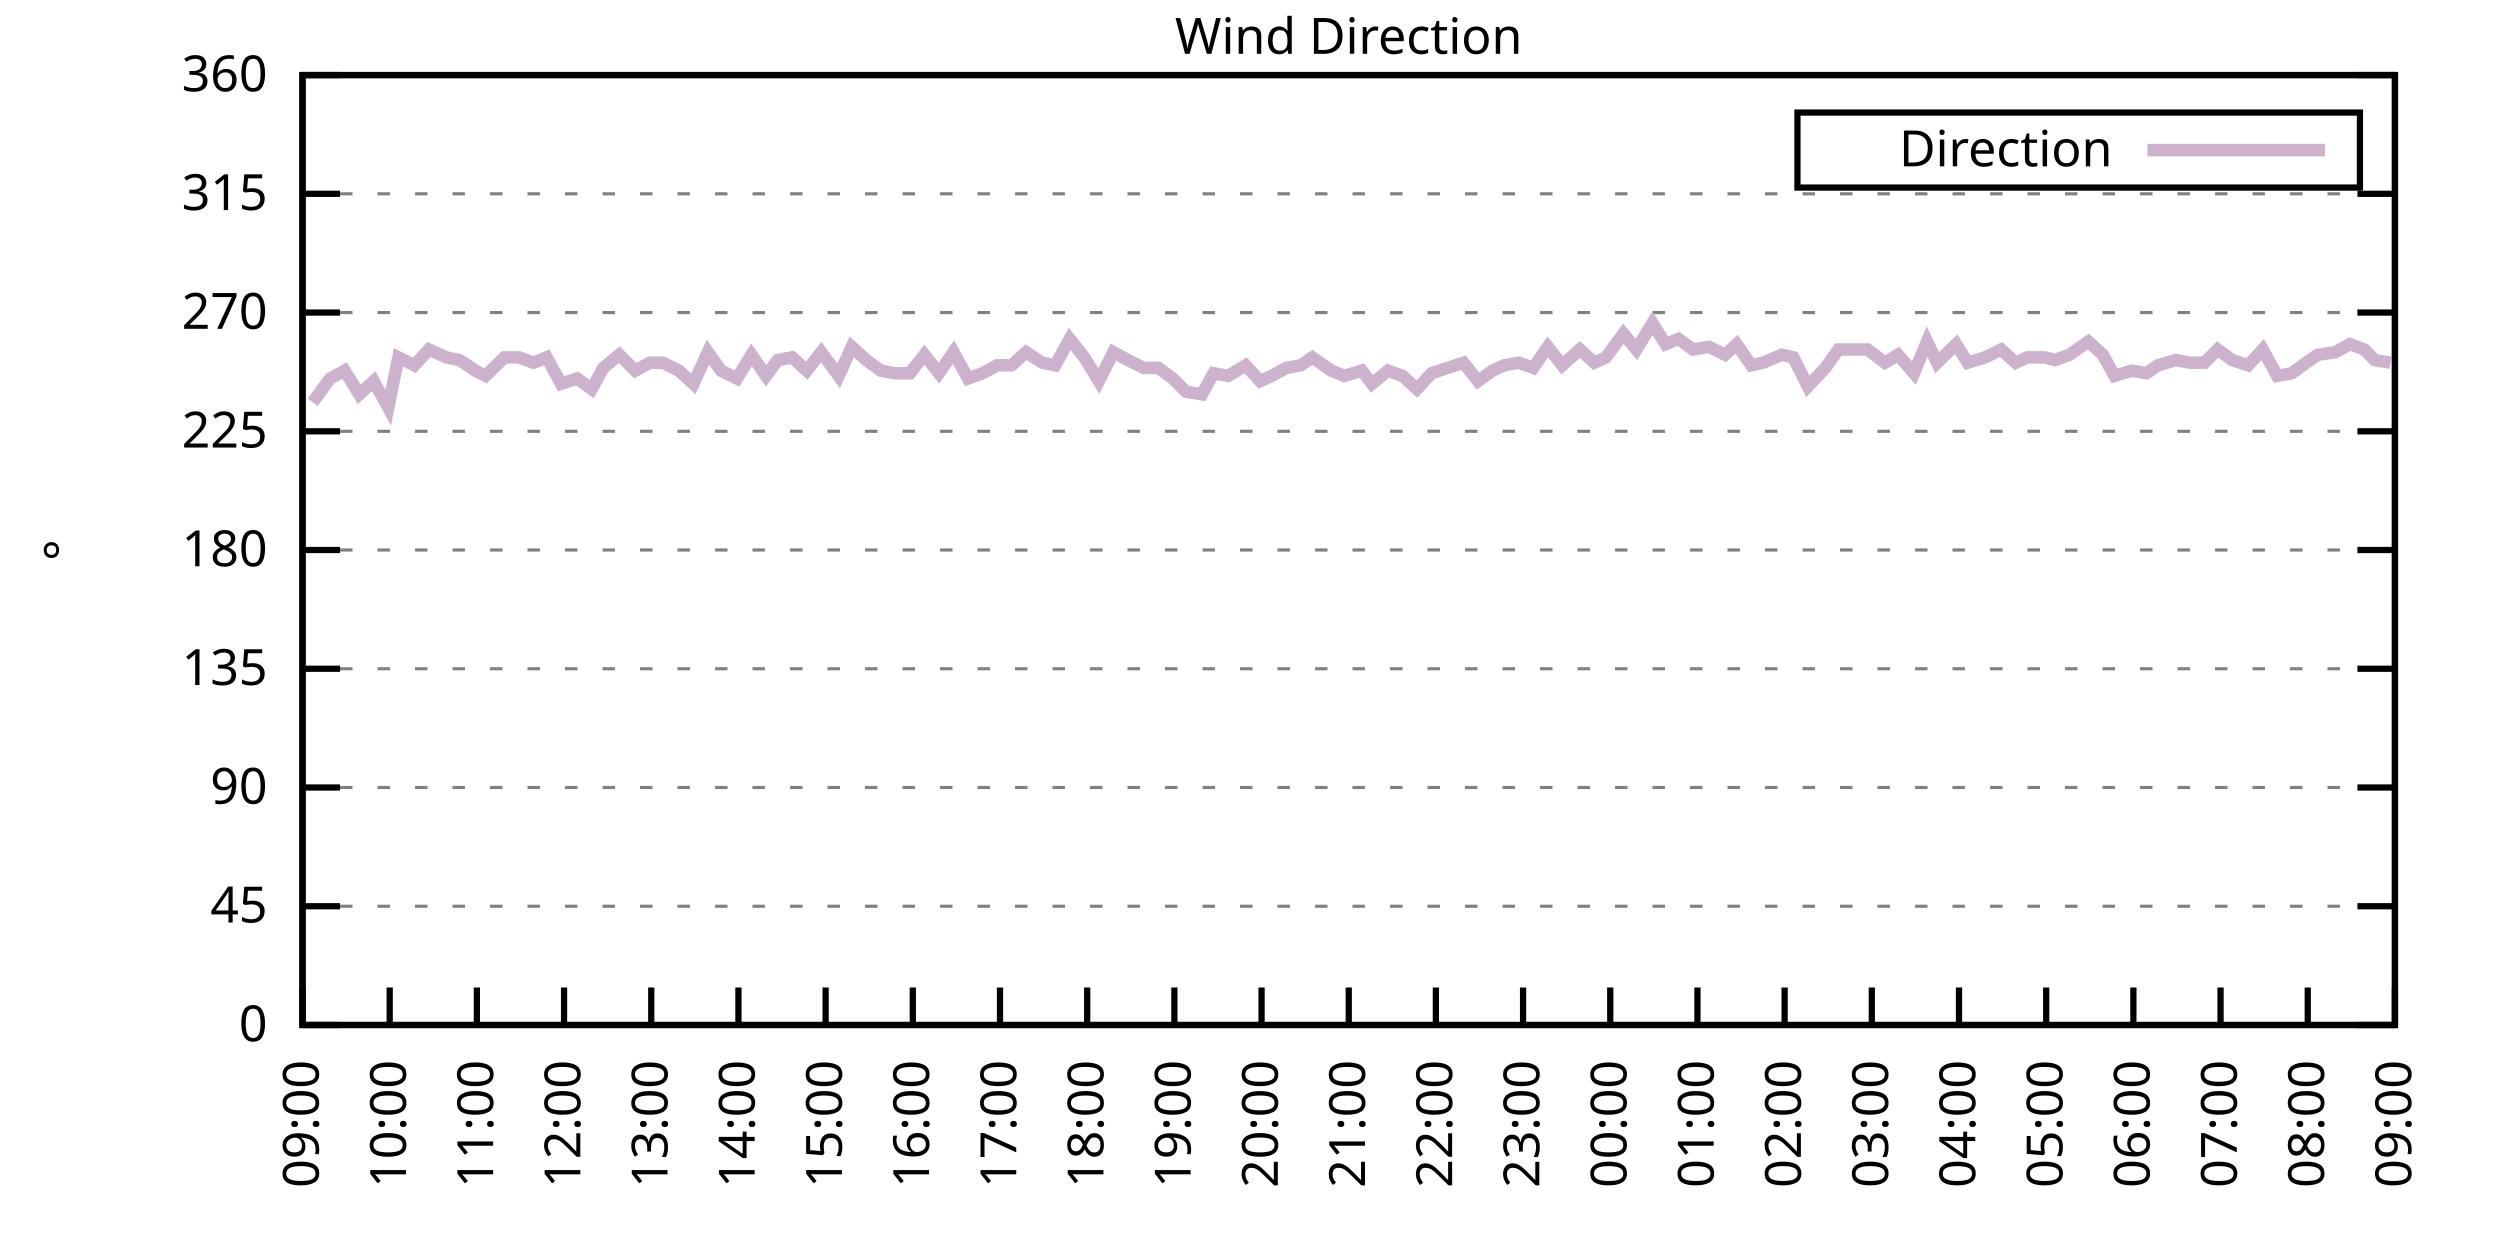
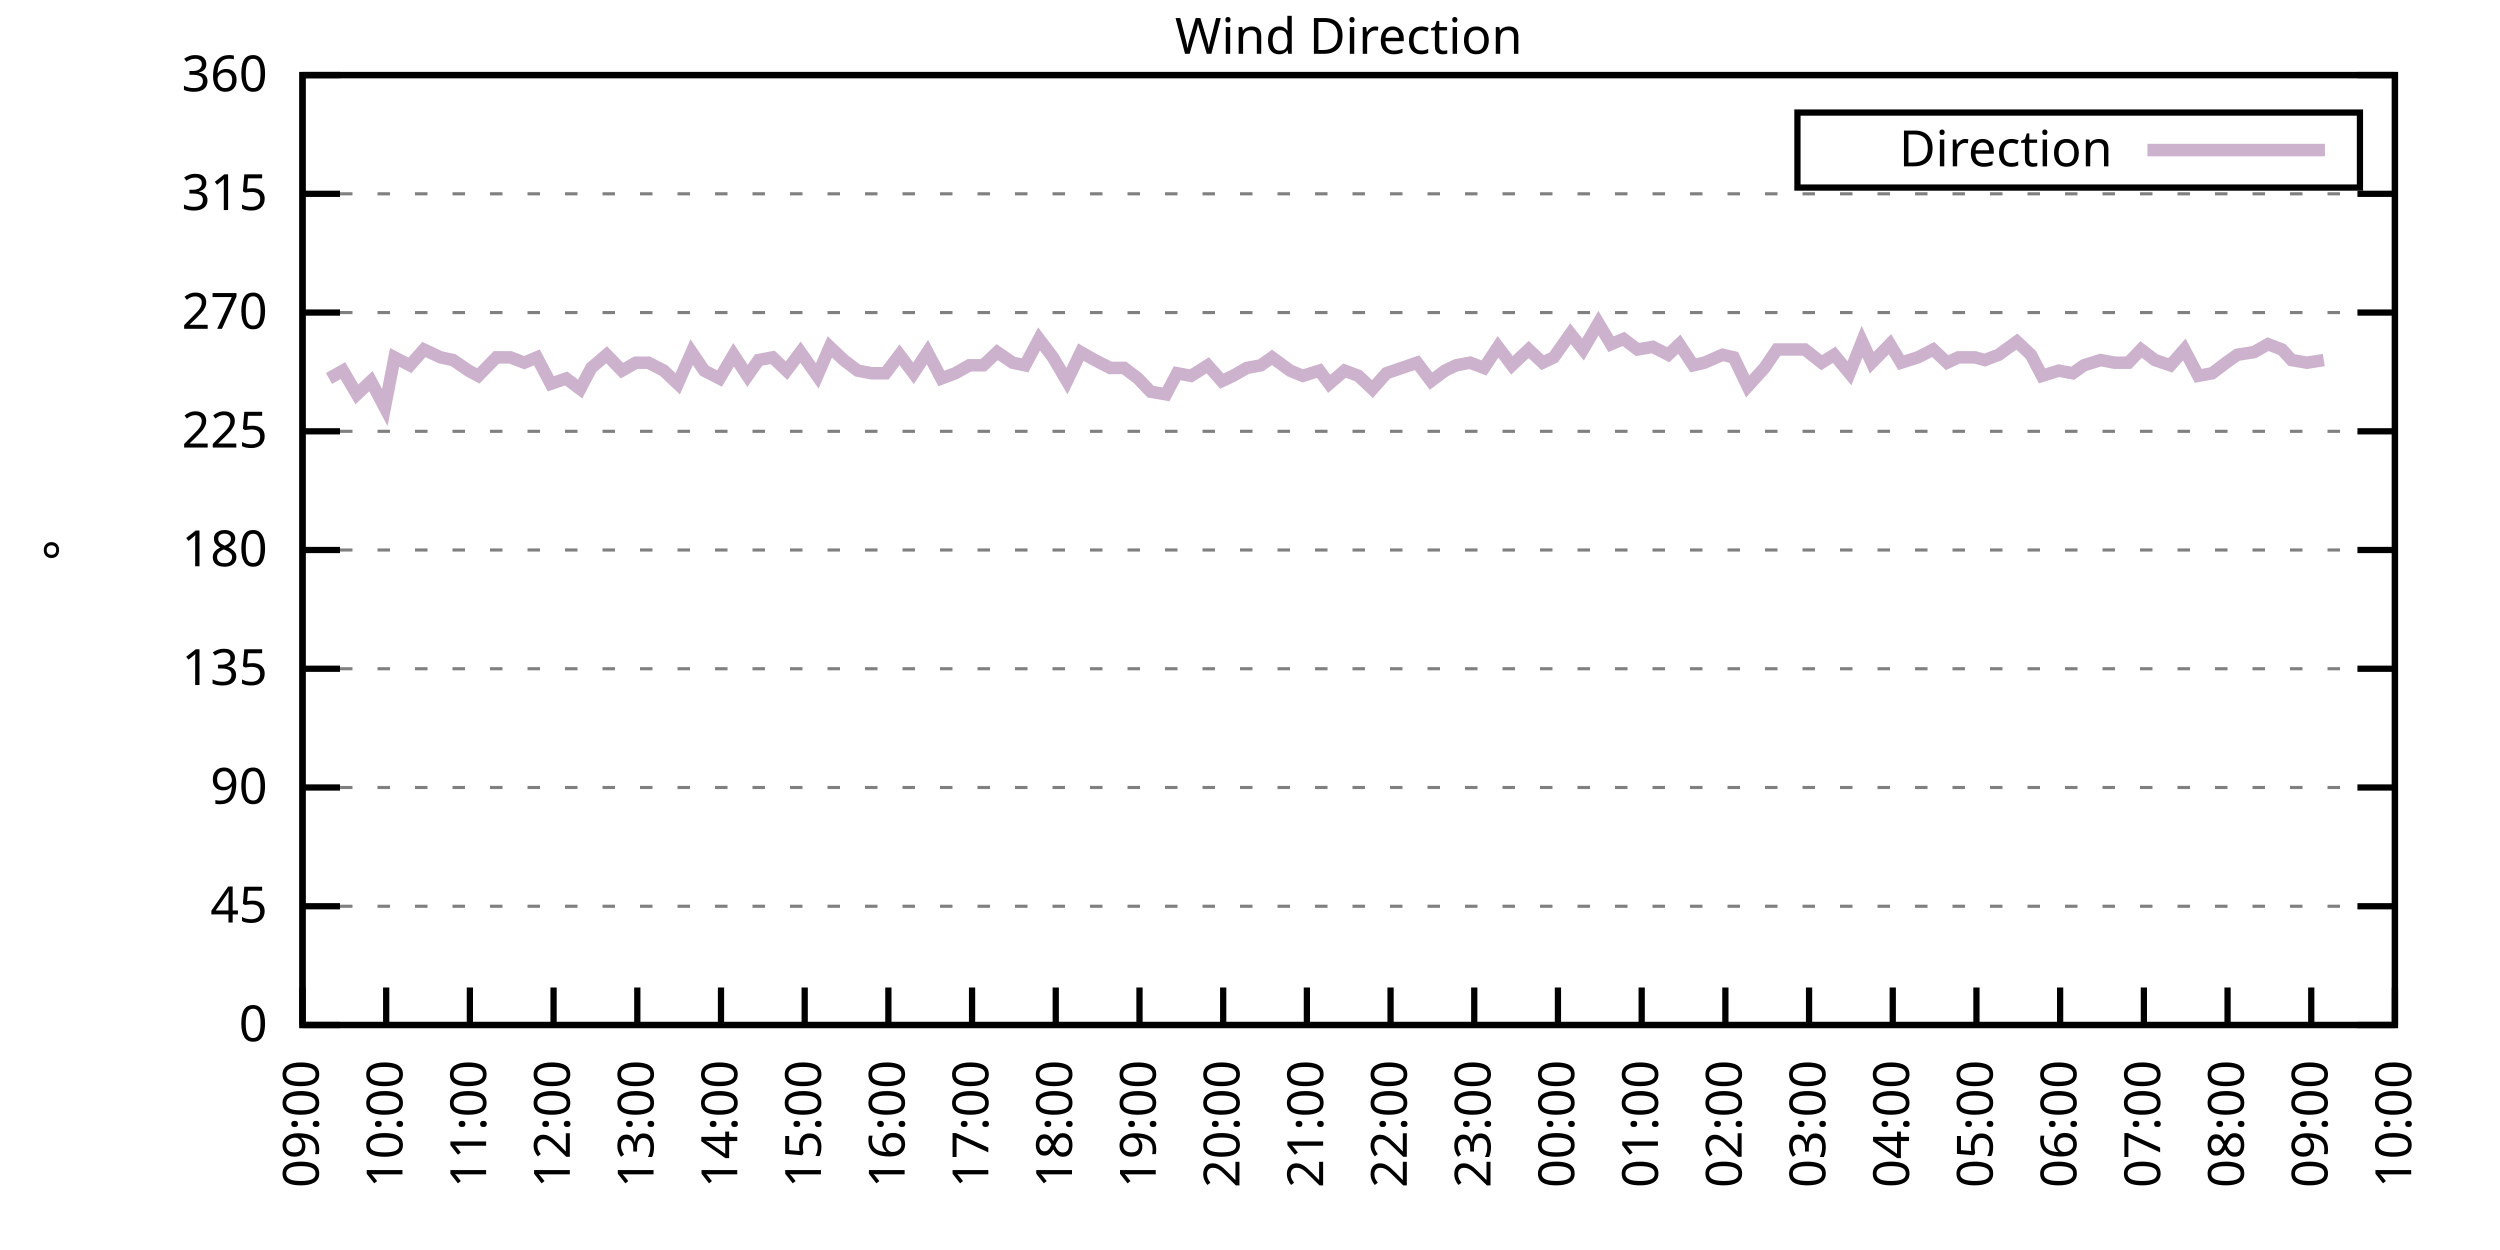
<svg xmlns="http://www.w3.org/2000/svg" xmlns:xlink="http://www.w3.org/1999/xlink" width="400" height="200" viewBox="0 0 400 200">
  <g id="gnuplot_canvas">
    <rect x="0" y="0" width="400" height="200" fill="none" />
    <defs>
      <circle id="gpDot" r="0.5" stroke-width="0.5" stroke="currentColor" />
      <path id="gpPt0" stroke-width="0.333" stroke="currentColor" d="M-1,0 h2 M0,-1 v2" />
      <path id="gpPt1" stroke-width="0.333" stroke="currentColor" d="M-1,-1 L1,1 M1,-1 L-1,1" />
      <path id="gpPt2" stroke-width="0.333" stroke="currentColor" d="M-1,0 L1,0 M0,-1 L0,1 M-1,-1 L1,1 M-1,1 L1,-1" />
      <rect id="gpPt3" stroke-width="0.333" stroke="currentColor" x="-1" y="-1" width="2" height="2" />
      <rect id="gpPt4" stroke-width="0.333" stroke="currentColor" fill="currentColor" x="-1" y="-1" width="2" height="2" />
      <circle id="gpPt5" stroke-width="0.333" stroke="currentColor" cx="0" cy="0" r="1" />
      <use xlink:href="#gpPt5" id="gpPt6" fill="currentColor" stroke="none" />
      <path id="gpPt7" stroke-width="0.333" stroke="currentColor" d="M0,-1.33 L-1.33,0.67 L1.33,0.67 z" />
      <use xlink:href="#gpPt7" id="gpPt8" fill="currentColor" stroke="none" />
      <use xlink:href="#gpPt7" id="gpPt9" stroke="currentColor" transform="rotate(180)" />
      <use xlink:href="#gpPt9" id="gpPt10" fill="currentColor" stroke="none" />
      <use xlink:href="#gpPt3" id="gpPt11" stroke="currentColor" transform="rotate(45)" />
      <use xlink:href="#gpPt11" id="gpPt12" fill="currentColor" stroke="none" />
      <path id="gpPt13" stroke-width="0.333" stroke="currentColor" d="M0,1.330 L1.265,0.411 L0.782,-1.067 L-0.782,-1.076 L-1.265,0.411 z" />
      <use xlink:href="#gpPt13" id="gpPt14" fill="currentColor" stroke="none" />
      <filter id="textbox" filterUnits="objectBoundingBox" x="0" y="0" height="1" width="1">
        <feFlood flood-color="white" flood-opacity="1" result="bgnd" />
        <feComposite in="SourceGraphic" in2="bgnd" operator="atop" />
      </filter>
      <filter id="greybox" filterUnits="objectBoundingBox" x="0" y="0" height="1" width="1">
        <feFlood flood-color="lightgrey" flood-opacity="1" result="grey" />
        <feComposite in="SourceGraphic" in2="grey" operator="atop" />
      </filter>
    </defs>
    <g fill="none" color="white" stroke="currentColor" stroke-width="1.00" stroke-linecap="butt" stroke-linejoin="miter">
</g>
    <g fill="none" color="black" stroke="currentColor" stroke-width="1.00" stroke-linecap="butt" stroke-linejoin="miter">
      <g stroke="none" shape-rendering="crispEdges">
        <polygon fill="rgb(255, 255, 255)" points="48.40,164.00 383.18,164.00 383.18,12.02 48.40,12.02 " />
      </g>
    </g>
    <g fill="none" color="black" stroke="currentColor" stroke-width="1.00" stroke-linecap="butt" stroke-linejoin="miter">
</g>
    <g fill="none" color="black" stroke="black" stroke-width="0.50" stroke-linecap="butt" stroke-linejoin="miter">
</g>
    <g fill="none" color="gray" stroke="currentColor" stroke-width="0.50" stroke-linecap="butt" stroke-linejoin="miter">
      <path stroke="gray" stroke-dasharray="2,4" class="gridline" d="M48.40,164.00 L383.19,164.00  " />
    </g>
    <g fill="none" color="gray" stroke="gray" stroke-width="1.00" stroke-linecap="butt" stroke-linejoin="miter">
</g>
    <g fill="none" color="black" stroke="currentColor" stroke-width="1.00" stroke-linecap="butt" stroke-linejoin="miter">
      <path stroke="black" d="M48.40,164.00 L54.40,164.00 M383.19,164.00 L377.19,164.00  " />
      <g transform="translate(42.80,166.60)" stroke="none" fill="black" font-family="Sans" font-size="8.00" text-anchor="end">
        <text>
          <tspan font-family="Sans"> 0</tspan>
        </text>
      </g>
    </g>
    <g fill="none" color="black" stroke="currentColor" stroke-width="1.00" stroke-linecap="butt" stroke-linejoin="miter">
</g>
    <g fill="none" color="black" stroke="black" stroke-width="0.50" stroke-linecap="butt" stroke-linejoin="miter">
</g>
    <g fill="none" color="gray" stroke="currentColor" stroke-width="0.50" stroke-linecap="butt" stroke-linejoin="miter">
      <path stroke="gray" stroke-dasharray="2,4" class="gridline" d="M48.40,145.00 L383.19,145.00  " />
    </g>
    <g fill="none" color="gray" stroke="gray" stroke-width="1.00" stroke-linecap="butt" stroke-linejoin="miter">
</g>
    <g fill="none" color="black" stroke="currentColor" stroke-width="1.00" stroke-linecap="butt" stroke-linejoin="miter">
      <path stroke="black" d="M48.40,145.00 L54.40,145.00 M383.19,145.00 L377.19,145.00  " />
      <g transform="translate(42.80,147.60)" stroke="none" fill="black" font-family="Sans" font-size="8.00" text-anchor="end">
        <text>
          <tspan font-family="Sans"> 45</tspan>
        </text>
      </g>
    </g>
    <g fill="none" color="black" stroke="currentColor" stroke-width="1.00" stroke-linecap="butt" stroke-linejoin="miter">
</g>
    <g fill="none" color="black" stroke="black" stroke-width="0.50" stroke-linecap="butt" stroke-linejoin="miter">
</g>
    <g fill="none" color="gray" stroke="currentColor" stroke-width="0.50" stroke-linecap="butt" stroke-linejoin="miter">
      <path stroke="gray" stroke-dasharray="2,4" class="gridline" d="M48.40,126.00 L383.19,126.00  " />
    </g>
    <g fill="none" color="gray" stroke="gray" stroke-width="1.00" stroke-linecap="butt" stroke-linejoin="miter">
</g>
    <g fill="none" color="black" stroke="currentColor" stroke-width="1.00" stroke-linecap="butt" stroke-linejoin="miter">
      <path stroke="black" d="M48.40,126.00 L54.40,126.00 M383.19,126.00 L377.19,126.00  " />
      <g transform="translate(42.80,128.60)" stroke="none" fill="black" font-family="Sans" font-size="8.00" text-anchor="end">
        <text>
          <tspan font-family="Sans"> 90</tspan>
        </text>
      </g>
    </g>
    <g fill="none" color="black" stroke="currentColor" stroke-width="1.00" stroke-linecap="butt" stroke-linejoin="miter">
</g>
    <g fill="none" color="black" stroke="black" stroke-width="0.50" stroke-linecap="butt" stroke-linejoin="miter">
</g>
    <g fill="none" color="gray" stroke="currentColor" stroke-width="0.50" stroke-linecap="butt" stroke-linejoin="miter">
      <path stroke="gray" stroke-dasharray="2,4" class="gridline" d="M48.40,107.00 L383.19,107.00  " />
    </g>
    <g fill="none" color="gray" stroke="gray" stroke-width="1.00" stroke-linecap="butt" stroke-linejoin="miter">
</g>
    <g fill="none" color="black" stroke="currentColor" stroke-width="1.00" stroke-linecap="butt" stroke-linejoin="miter">
      <path stroke="black" d="M48.40,107.00 L54.40,107.00 M383.19,107.00 L377.19,107.00  " />
      <g transform="translate(42.80,109.60)" stroke="none" fill="black" font-family="Sans" font-size="8.00" text-anchor="end">
        <text>
          <tspan font-family="Sans"> 135</tspan>
        </text>
      </g>
    </g>
    <g fill="none" color="black" stroke="currentColor" stroke-width="1.00" stroke-linecap="butt" stroke-linejoin="miter">
</g>
    <g fill="none" color="black" stroke="black" stroke-width="0.50" stroke-linecap="butt" stroke-linejoin="miter">
</g>
    <g fill="none" color="gray" stroke="currentColor" stroke-width="0.50" stroke-linecap="butt" stroke-linejoin="miter">
      <path stroke="gray" stroke-dasharray="2,4" class="gridline" d="M48.40,88.00 L383.19,88.00  " />
    </g>
    <g fill="none" color="gray" stroke="gray" stroke-width="1.00" stroke-linecap="butt" stroke-linejoin="miter">
</g>
    <g fill="none" color="black" stroke="currentColor" stroke-width="1.00" stroke-linecap="butt" stroke-linejoin="miter">
      <path stroke="black" d="M48.40,88.00 L54.40,88.00 M383.19,88.00 L377.19,88.00  " />
      <g transform="translate(42.80,90.60)" stroke="none" fill="black" font-family="Sans" font-size="8.00" text-anchor="end">
        <text>
          <tspan font-family="Sans"> 180</tspan>
        </text>
      </g>
    </g>
    <g fill="none" color="black" stroke="currentColor" stroke-width="1.00" stroke-linecap="butt" stroke-linejoin="miter">
</g>
    <g fill="none" color="black" stroke="black" stroke-width="0.50" stroke-linecap="butt" stroke-linejoin="miter">
</g>
    <g fill="none" color="gray" stroke="currentColor" stroke-width="0.50" stroke-linecap="butt" stroke-linejoin="miter">
      <path stroke="gray" stroke-dasharray="2,4" class="gridline" d="M48.40,69.01 L383.19,69.01  " />
    </g>
    <g fill="none" color="gray" stroke="gray" stroke-width="1.00" stroke-linecap="butt" stroke-linejoin="miter">
</g>
    <g fill="none" color="black" stroke="currentColor" stroke-width="1.00" stroke-linecap="butt" stroke-linejoin="miter">
      <path stroke="black" d="M48.40,69.01 L54.40,69.01 M383.19,69.01 L377.19,69.01  " />
      <g transform="translate(42.80,71.61)" stroke="none" fill="black" font-family="Sans" font-size="8.00" text-anchor="end">
        <text>
          <tspan font-family="Sans"> 225</tspan>
        </text>
      </g>
    </g>
    <g fill="none" color="black" stroke="currentColor" stroke-width="1.00" stroke-linecap="butt" stroke-linejoin="miter">
</g>
    <g fill="none" color="black" stroke="black" stroke-width="0.50" stroke-linecap="butt" stroke-linejoin="miter">
</g>
    <g fill="none" color="gray" stroke="currentColor" stroke-width="0.50" stroke-linecap="butt" stroke-linejoin="miter">
      <path stroke="gray" stroke-dasharray="2,4" class="gridline" d="M48.40,50.01 L383.19,50.01  " />
    </g>
    <g fill="none" color="gray" stroke="gray" stroke-width="1.00" stroke-linecap="butt" stroke-linejoin="miter">
</g>
    <g fill="none" color="black" stroke="currentColor" stroke-width="1.00" stroke-linecap="butt" stroke-linejoin="miter">
      <path stroke="black" d="M48.40,50.01 L54.40,50.01 M383.19,50.01 L377.19,50.01  " />
      <g transform="translate(42.80,52.61)" stroke="none" fill="black" font-family="Sans" font-size="8.00" text-anchor="end">
        <text>
          <tspan font-family="Sans"> 270</tspan>
        </text>
      </g>
    </g>
    <g fill="none" color="black" stroke="currentColor" stroke-width="1.00" stroke-linecap="butt" stroke-linejoin="miter">
</g>
    <g fill="none" color="black" stroke="black" stroke-width="0.50" stroke-linecap="butt" stroke-linejoin="miter">
</g>
    <g fill="none" color="gray" stroke="currentColor" stroke-width="0.50" stroke-linecap="butt" stroke-linejoin="miter">
      <path stroke="gray" stroke-dasharray="2,4" class="gridline" d="M48.40,31.01 L383.19,31.01  " />
    </g>
    <g fill="none" color="gray" stroke="gray" stroke-width="1.00" stroke-linecap="butt" stroke-linejoin="miter">
</g>
    <g fill="none" color="black" stroke="currentColor" stroke-width="1.00" stroke-linecap="butt" stroke-linejoin="miter">
      <path stroke="black" d="M48.40,31.01 L54.40,31.01 M383.19,31.01 L377.19,31.01  " />
      <g transform="translate(42.80,33.61)" stroke="none" fill="black" font-family="Sans" font-size="8.00" text-anchor="end">
        <text>
          <tspan font-family="Sans"> 315</tspan>
        </text>
      </g>
    </g>
    <g fill="none" color="black" stroke="currentColor" stroke-width="1.00" stroke-linecap="butt" stroke-linejoin="miter">
</g>
    <g fill="none" color="black" stroke="black" stroke-width="0.50" stroke-linecap="butt" stroke-linejoin="miter">
</g>
    <g fill="none" color="gray" stroke="currentColor" stroke-width="0.50" stroke-linecap="butt" stroke-linejoin="miter">
      <path stroke="gray" stroke-dasharray="2,4" class="gridline" d="M48.40,12.01 L383.19,12.01  " />
    </g>
    <g fill="none" color="gray" stroke="gray" stroke-width="1.00" stroke-linecap="butt" stroke-linejoin="miter">
</g>
    <g fill="none" color="black" stroke="currentColor" stroke-width="1.00" stroke-linecap="butt" stroke-linejoin="miter">
      <path stroke="black" d="M48.40,12.01 L54.40,12.01 M383.19,12.01 L377.19,12.01  " />
      <g transform="translate(42.80,14.61)" stroke="none" fill="black" font-family="Sans" font-size="8.00" text-anchor="end">
        <text>
          <tspan font-family="Sans"> 360</tspan>
        </text>
      </g>
    </g>
    <g fill="none" color="black" stroke="currentColor" stroke-width="1.00" stroke-linecap="butt" stroke-linejoin="miter">
      <path stroke="black" d="M48.40,164.00 L48.40,158.00  " />
      <g transform="translate(51.00,169.60) rotate(270.00)" stroke="none" fill="black" font-family="Sans" font-size="8.00" text-anchor="end">
        <text>
          <tspan font-family="Sans">09:00</tspan>
        </text>
      </g>
    </g>
    <g fill="none" color="black" stroke="currentColor" stroke-width="1.00" stroke-linecap="butt" stroke-linejoin="miter">
-       <path stroke="black" d="M62.35,164.00 L62.35,158.00  " />
-       <g transform="translate(64.95,169.60) rotate(270.00)" stroke="none" fill="black" font-family="Sans" font-size="8.00" text-anchor="end">
+       <path stroke="black" d="M61.79,164.00 L61.79,158.00  " />
+       <g transform="translate(64.39,169.60) rotate(270.00)" stroke="none" fill="black" font-family="Sans" font-size="8.00" text-anchor="end">
        <text>
          <tspan font-family="Sans">10:00</tspan>
        </text>
      </g>
    </g>
    <g fill="none" color="black" stroke="currentColor" stroke-width="1.00" stroke-linecap="butt" stroke-linejoin="miter">
-       <path stroke="black" d="M76.30,164.00 L76.30,158.00  " />
-       <g transform="translate(78.90,169.60) rotate(270.00)" stroke="none" fill="black" font-family="Sans" font-size="8.00" text-anchor="end">
+       <path stroke="black" d="M75.18,164.00 L75.18,158.00  " />
+       <g transform="translate(77.78,169.60) rotate(270.00)" stroke="none" fill="black" font-family="Sans" font-size="8.00" text-anchor="end">
        <text>
          <tspan font-family="Sans">11:00</tspan>
        </text>
      </g>
    </g>
    <g fill="none" color="black" stroke="currentColor" stroke-width="1.00" stroke-linecap="butt" stroke-linejoin="miter">
-       <path stroke="black" d="M90.25,164.00 L90.25,158.00  " />
-       <g transform="translate(92.85,169.60) rotate(270.00)" stroke="none" fill="black" font-family="Sans" font-size="8.00" text-anchor="end">
+       <path stroke="black" d="M88.57,164.00 L88.57,158.00  " />
+       <g transform="translate(91.17,169.60) rotate(270.00)" stroke="none" fill="black" font-family="Sans" font-size="8.00" text-anchor="end">
        <text>
          <tspan font-family="Sans">12:00</tspan>
        </text>
      </g>
    </g>
    <g fill="none" color="black" stroke="currentColor" stroke-width="1.00" stroke-linecap="butt" stroke-linejoin="miter">
-       <path stroke="black" d="M104.20,164.00 L104.20,158.00  " />
-       <g transform="translate(106.80,169.60) rotate(270.00)" stroke="none" fill="black" font-family="Sans" font-size="8.00" text-anchor="end">
+       <path stroke="black" d="M101.97,164.00 L101.97,158.00  " />
+       <g transform="translate(104.57,169.60) rotate(270.00)" stroke="none" fill="black" font-family="Sans" font-size="8.00" text-anchor="end">
        <text>
          <tspan font-family="Sans">13:00</tspan>
        </text>
      </g>
    </g>
    <g fill="none" color="black" stroke="currentColor" stroke-width="1.00" stroke-linecap="butt" stroke-linejoin="miter">
-       <path stroke="black" d="M118.15,164.00 L118.15,158.00  " />
-       <g transform="translate(120.75,169.60) rotate(270.00)" stroke="none" fill="black" font-family="Sans" font-size="8.00" text-anchor="end">
+       <path stroke="black" d="M115.36,164.00 L115.36,158.00  " />
+       <g transform="translate(117.96,169.60) rotate(270.00)" stroke="none" fill="black" font-family="Sans" font-size="8.00" text-anchor="end">
        <text>
          <tspan font-family="Sans">14:00</tspan>
        </text>
      </g>
    </g>
    <g fill="none" color="black" stroke="currentColor" stroke-width="1.00" stroke-linecap="butt" stroke-linejoin="miter">
-       <path stroke="black" d="M132.10,164.00 L132.10,158.00  " />
-       <g transform="translate(134.70,169.60) rotate(270.00)" stroke="none" fill="black" font-family="Sans" font-size="8.00" text-anchor="end">
+       <path stroke="black" d="M128.75,164.00 L128.75,158.00  " />
+       <g transform="translate(131.35,169.60) rotate(270.00)" stroke="none" fill="black" font-family="Sans" font-size="8.00" text-anchor="end">
        <text>
          <tspan font-family="Sans">15:00</tspan>
        </text>
      </g>
    </g>
    <g fill="none" color="black" stroke="currentColor" stroke-width="1.00" stroke-linecap="butt" stroke-linejoin="miter">
-       <path stroke="black" d="M146.05,164.00 L146.05,158.00  " />
-       <g transform="translate(148.65,169.60) rotate(270.00)" stroke="none" fill="black" font-family="Sans" font-size="8.00" text-anchor="end">
+       <path stroke="black" d="M142.14,164.00 L142.14,158.00  " />
+       <g transform="translate(144.74,169.60) rotate(270.00)" stroke="none" fill="black" font-family="Sans" font-size="8.00" text-anchor="end">
        <text>
          <tspan font-family="Sans">16:00</tspan>
        </text>
      </g>
    </g>
    <g fill="none" color="black" stroke="currentColor" stroke-width="1.00" stroke-linecap="butt" stroke-linejoin="miter">
-       <path stroke="black" d="M160.00,164.00 L160.00,158.00  " />
-       <g transform="translate(162.60,169.60) rotate(270.00)" stroke="none" fill="black" font-family="Sans" font-size="8.00" text-anchor="end">
+       <path stroke="black" d="M155.53,164.00 L155.53,158.00  " />
+       <g transform="translate(158.13,169.60) rotate(270.00)" stroke="none" fill="black" font-family="Sans" font-size="8.00" text-anchor="end">
        <text>
          <tspan font-family="Sans">17:00</tspan>
        </text>
      </g>
    </g>
    <g fill="none" color="black" stroke="currentColor" stroke-width="1.00" stroke-linecap="butt" stroke-linejoin="miter">
-       <path stroke="black" d="M173.95,164.00 L173.95,158.00  " />
-       <g transform="translate(176.55,169.60) rotate(270.00)" stroke="none" fill="black" font-family="Sans" font-size="8.00" text-anchor="end">
+       <path stroke="black" d="M168.92,164.00 L168.92,158.00  " />
+       <g transform="translate(171.52,169.60) rotate(270.00)" stroke="none" fill="black" font-family="Sans" font-size="8.00" text-anchor="end">
        <text>
          <tspan font-family="Sans">18:00</tspan>
        </text>
      </g>
    </g>
    <g fill="none" color="black" stroke="currentColor" stroke-width="1.00" stroke-linecap="butt" stroke-linejoin="miter">
-       <path stroke="black" d="M187.90,164.00 L187.90,158.00  " />
-       <g transform="translate(190.50,169.60) rotate(270.00)" stroke="none" fill="black" font-family="Sans" font-size="8.00" text-anchor="end">
+       <path stroke="black" d="M182.32,164.00 L182.32,158.00  " />
+       <g transform="translate(184.92,169.60) rotate(270.00)" stroke="none" fill="black" font-family="Sans" font-size="8.00" text-anchor="end">
        <text>
          <tspan font-family="Sans">19:00</tspan>
        </text>
      </g>
    </g>
    <g fill="none" color="black" stroke="currentColor" stroke-width="1.00" stroke-linecap="butt" stroke-linejoin="miter">
-       <path stroke="black" d="M201.85,164.00 L201.85,158.00  " />
-       <g transform="translate(204.45,169.60) rotate(270.00)" stroke="none" fill="black" font-family="Sans" font-size="8.00" text-anchor="end">
+       <path stroke="black" d="M195.71,164.00 L195.71,158.00  " />
+       <g transform="translate(198.31,169.60) rotate(270.00)" stroke="none" fill="black" font-family="Sans" font-size="8.00" text-anchor="end">
        <text>
          <tspan font-family="Sans">20:00</tspan>
        </text>
      </g>
    </g>
    <g fill="none" color="black" stroke="currentColor" stroke-width="1.00" stroke-linecap="butt" stroke-linejoin="miter">
-       <path stroke="black" d="M215.80,164.00 L215.80,158.00  " />
-       <g transform="translate(218.40,169.60) rotate(270.00)" stroke="none" fill="black" font-family="Sans" font-size="8.00" text-anchor="end">
+       <path stroke="black" d="M209.10,164.00 L209.10,158.00  " />
+       <g transform="translate(211.70,169.60) rotate(270.00)" stroke="none" fill="black" font-family="Sans" font-size="8.00" text-anchor="end">
        <text>
          <tspan font-family="Sans">21:00</tspan>
        </text>
      </g>
    </g>
    <g fill="none" color="black" stroke="currentColor" stroke-width="1.00" stroke-linecap="butt" stroke-linejoin="miter">
-       <path stroke="black" d="M229.74,164.00 L229.74,158.00  " />
-       <g transform="translate(232.34,169.60) rotate(270.00)" stroke="none" fill="black" font-family="Sans" font-size="8.00" text-anchor="end">
+       <path stroke="black" d="M222.49,164.00 L222.49,158.00  " />
+       <g transform="translate(225.09,169.60) rotate(270.00)" stroke="none" fill="black" font-family="Sans" font-size="8.00" text-anchor="end">
        <text>
          <tspan font-family="Sans">22:00</tspan>
        </text>
      </g>
    </g>
    <g fill="none" color="black" stroke="currentColor" stroke-width="1.00" stroke-linecap="butt" stroke-linejoin="miter">
-       <path stroke="black" d="M243.69,164.00 L243.69,158.00  " />
-       <g transform="translate(246.29,169.60) rotate(270.00)" stroke="none" fill="black" font-family="Sans" font-size="8.00" text-anchor="end">
+       <path stroke="black" d="M235.88,164.00 L235.88,158.00  " />
+       <g transform="translate(238.48,169.60) rotate(270.00)" stroke="none" fill="black" font-family="Sans" font-size="8.00" text-anchor="end">
        <text>
          <tspan font-family="Sans">23:00</tspan>
        </text>
      </g>
    </g>
    <g fill="none" color="black" stroke="currentColor" stroke-width="1.00" stroke-linecap="butt" stroke-linejoin="miter">
-       <path stroke="black" d="M257.64,164.00 L257.64,158.00  " />
-       <g transform="translate(260.24,169.60) rotate(270.00)" stroke="none" fill="black" font-family="Sans" font-size="8.00" text-anchor="end">
+       <path stroke="black" d="M249.27,164.00 L249.27,158.00  " />
+       <g transform="translate(251.87,169.60) rotate(270.00)" stroke="none" fill="black" font-family="Sans" font-size="8.00" text-anchor="end">
        <text>
          <tspan font-family="Sans">00:00</tspan>
        </text>
      </g>
    </g>
    <g fill="none" color="black" stroke="currentColor" stroke-width="1.00" stroke-linecap="butt" stroke-linejoin="miter">
-       <path stroke="black" d="M271.59,164.00 L271.59,158.00  " />
-       <g transform="translate(274.19,169.60) rotate(270.00)" stroke="none" fill="black" font-family="Sans" font-size="8.00" text-anchor="end">
+       <path stroke="black" d="M262.67,164.00 L262.67,158.00  " />
+       <g transform="translate(265.27,169.60) rotate(270.00)" stroke="none" fill="black" font-family="Sans" font-size="8.00" text-anchor="end">
        <text>
          <tspan font-family="Sans">01:00</tspan>
        </text>
      </g>
    </g>
    <g fill="none" color="black" stroke="currentColor" stroke-width="1.00" stroke-linecap="butt" stroke-linejoin="miter">
-       <path stroke="black" d="M285.54,164.00 L285.54,158.00  " />
-       <g transform="translate(288.14,169.60) rotate(270.00)" stroke="none" fill="black" font-family="Sans" font-size="8.00" text-anchor="end">
+       <path stroke="black" d="M276.06,164.00 L276.06,158.00  " />
+       <g transform="translate(278.66,169.60) rotate(270.00)" stroke="none" fill="black" font-family="Sans" font-size="8.00" text-anchor="end">
        <text>
          <tspan font-family="Sans">02:00</tspan>
        </text>
      </g>
    </g>
    <g fill="none" color="black" stroke="currentColor" stroke-width="1.00" stroke-linecap="butt" stroke-linejoin="miter">
-       <path stroke="black" d="M299.49,164.00 L299.49,158.00  " />
-       <g transform="translate(302.09,169.60) rotate(270.00)" stroke="none" fill="black" font-family="Sans" font-size="8.00" text-anchor="end">
+       <path stroke="black" d="M289.45,164.00 L289.45,158.00  " />
+       <g transform="translate(292.05,169.60) rotate(270.00)" stroke="none" fill="black" font-family="Sans" font-size="8.00" text-anchor="end">
        <text>
          <tspan font-family="Sans">03:00</tspan>
        </text>
      </g>
    </g>
    <g fill="none" color="black" stroke="currentColor" stroke-width="1.00" stroke-linecap="butt" stroke-linejoin="miter">
-       <path stroke="black" d="M313.44,164.00 L313.44,158.00  " />
-       <g transform="translate(316.04,169.60) rotate(270.00)" stroke="none" fill="black" font-family="Sans" font-size="8.00" text-anchor="end">
+       <path stroke="black" d="M302.84,164.00 L302.84,158.00  " />
+       <g transform="translate(305.44,169.60) rotate(270.00)" stroke="none" fill="black" font-family="Sans" font-size="8.00" text-anchor="end">
        <text>
          <tspan font-family="Sans">04:00</tspan>
        </text>
      </g>
    </g>
    <g fill="none" color="black" stroke="currentColor" stroke-width="1.00" stroke-linecap="butt" stroke-linejoin="miter">
-       <path stroke="black" d="M327.39,164.00 L327.39,158.00  " />
-       <g transform="translate(329.99,169.60) rotate(270.00)" stroke="none" fill="black" font-family="Sans" font-size="8.00" text-anchor="end">
+       <path stroke="black" d="M316.23,164.00 L316.23,158.00  " />
+       <g transform="translate(318.83,169.60) rotate(270.00)" stroke="none" fill="black" font-family="Sans" font-size="8.00" text-anchor="end">
        <text>
          <tspan font-family="Sans">05:00</tspan>
        </text>
      </g>
    </g>
    <g fill="none" color="black" stroke="currentColor" stroke-width="1.00" stroke-linecap="butt" stroke-linejoin="miter">
-       <path stroke="black" d="M341.34,164.00 L341.34,158.00  " />
-       <g transform="translate(343.94,169.60) rotate(270.00)" stroke="none" fill="black" font-family="Sans" font-size="8.00" text-anchor="end">
+       <path stroke="black" d="M329.62,164.00 L329.62,158.00  " />
+       <g transform="translate(332.22,169.60) rotate(270.00)" stroke="none" fill="black" font-family="Sans" font-size="8.00" text-anchor="end">
        <text>
          <tspan font-family="Sans">06:00</tspan>
        </text>
      </g>
    </g>
    <g fill="none" color="black" stroke="currentColor" stroke-width="1.00" stroke-linecap="butt" stroke-linejoin="miter">
-       <path stroke="black" d="M355.29,164.00 L355.29,158.00  " />
-       <g transform="translate(357.89,169.60) rotate(270.00)" stroke="none" fill="black" font-family="Sans" font-size="8.00" text-anchor="end">
+       <path stroke="black" d="M343.02,164.00 L343.02,158.00  " />
+       <g transform="translate(345.62,169.60) rotate(270.00)" stroke="none" fill="black" font-family="Sans" font-size="8.00" text-anchor="end">
        <text>
          <tspan font-family="Sans">07:00</tspan>
        </text>
      </g>
    </g>
    <g fill="none" color="black" stroke="currentColor" stroke-width="1.00" stroke-linecap="butt" stroke-linejoin="miter">
-       <path stroke="black" d="M369.24,164.00 L369.24,158.00  " />
-       <g transform="translate(371.84,169.60) rotate(270.00)" stroke="none" fill="black" font-family="Sans" font-size="8.00" text-anchor="end">
+       <path stroke="black" d="M356.41,164.00 L356.41,158.00  " />
+       <g transform="translate(359.01,169.60) rotate(270.00)" stroke="none" fill="black" font-family="Sans" font-size="8.00" text-anchor="end">
        <text>
          <tspan font-family="Sans">08:00</tspan>
+         </text>
+       </g>
+     </g>
+     <g fill="none" color="black" stroke="currentColor" stroke-width="1.00" stroke-linecap="butt" stroke-linejoin="miter">
+       <path stroke="black" d="M369.80,164.00 L369.80,158.00  " />
+       <g transform="translate(372.40,169.60) rotate(270.00)" stroke="none" fill="black" font-family="Sans" font-size="8.00" text-anchor="end">
+         <text>
+           <tspan font-family="Sans">09:00</tspan>
        </text>
      </g>
    </g>
    <g fill="none" color="black" stroke="currentColor" stroke-width="1.00" stroke-linecap="butt" stroke-linejoin="miter">
      <path stroke="black" d="M383.19,164.00 L383.19,158.00  " />
      <g transform="translate(385.79,169.60) rotate(270.00)" stroke="none" fill="black" font-family="Sans" font-size="8.00" text-anchor="end">
        <text>
-           <tspan font-family="Sans">09:00</tspan>
+           <tspan font-family="Sans">10:00</tspan>
        </text>
      </g>
    </g>
    <g fill="none" color="black" stroke="currentColor" stroke-width="1.00" stroke-linecap="butt" stroke-linejoin="miter">
</g>
    <g fill="none" color="black" stroke="currentColor" stroke-width="1.00" stroke-linecap="butt" stroke-linejoin="miter">
      <path stroke="black" d="M48.40,12.01 L48.40,164.00 L383.19,164.00 L383.19,12.01 L48.40,12.01 Z  " />
    </g>
    <g fill="none" color="black" stroke="currentColor" stroke-width="1.00" stroke-linecap="butt" stroke-linejoin="miter">
</g>
    <g fill="none" color="black" stroke="currentColor" stroke-width="1.00" stroke-linecap="butt" stroke-linejoin="miter">
      <path stroke="black" d="M287.59,30.01 L287.59,18.01 L377.59,18.01 L377.59,30.01 L287.59,30.01 Z  " />
    </g>
    <g id="Wind_direction_plot_1">
      <g fill="none" color="white" stroke="black" stroke-width="2.00" stroke-linecap="butt" stroke-linejoin="miter">
</g>
      <g fill="none" color="black" stroke="currentColor" stroke-width="2.00" stroke-linecap="butt" stroke-linejoin="miter">
        <g transform="translate(337.99,26.61)" stroke="none" fill="black" font-family="Sans" font-size="8.00" text-anchor="end">
          <text>
            <tspan font-family="Sans">Direction</tspan>
          </text>
        </g>
      </g>
      <g fill="none" color="black" stroke="currentColor" stroke-width="2.00" stroke-linecap="butt" stroke-linejoin="miter">
-         <path stroke="rgb(204, 178, 204)" d="M343.59,24.01 L371.99,24.01 M50.03,64.36 L52.82,60.56 L55.14,59.30 L57.47,63.10 L59.79,60.98 L62.12,65.21   L63.74,57.18 L66.30,58.45 L68.63,55.92 L71.42,57.18 L73.51,57.61 L76.07,59.30 L77.69,60.14 L80.72,57.18   L83.04,57.18 L85.37,58.03 L87.46,57.18 L89.78,61.41 L92.34,60.56 L94.67,62.25 L96.53,58.87 L99.08,56.76   L101.64,59.30 L103.97,58.03 L106.06,58.03 L108.62,59.30 L110.94,61.41 L113.27,56.34 L115.36,59.30 L117.92,60.56   L120.24,56.76 L122.57,60.14 L124.43,57.61 L126.75,57.18 L129.08,59.30 L131.40,56.34 L134.19,60.14 L136.28,55.50   L138.61,57.61 L140.93,59.30 L143.26,59.72 L145.58,59.72 L147.91,56.76 L150.23,59.72 L152.56,56.34 L154.88,60.56   L157.21,59.72 L159.53,58.45 L161.86,58.45 L164.18,56.34 L166.74,58.03 L168.83,58.45 L171.16,54.23 L173.48,57.18   L175.81,60.98 L178.13,56.34 L180.46,57.61 L183.01,58.87 L185.34,58.87 L187.66,60.56 L189.76,62.67 L192.31,63.10   L194.17,59.72 L196.50,60.14 L199.29,58.45 L201.61,60.98 L203.47,60.14 L205.80,58.87 L208.12,58.45 L209.98,57.18   L213.01,59.30 L215.10,60.14 L217.89,59.30 L219.51,61.41 L222.07,59.30 L224.40,60.14 L226.72,62.25 L229.05,59.72   L231.60,58.87 L234.16,58.03 L236.49,60.98 L238.81,59.30 L240.67,58.45 L243.00,58.03 L245.32,58.87 L247.65,55.50   L249.97,58.45 L252.76,55.92 L255.09,58.03 L256.95,57.18 L259.74,53.39 L261.83,55.92 L264.39,51.70 L266.48,55.07   L268.57,54.23 L270.90,55.92 L273.45,55.50 L276.01,56.76 L277.87,55.07 L280.20,58.45 L282.06,58.03 L285.08,56.76   L286.94,57.18 L289.26,61.83 L292.05,58.87 L294.15,55.92 L296.94,55.92 L298.80,55.92 L301.58,58.03 L303.68,56.76   L306.23,59.72 L308.33,54.65 L309.95,58.03 L312.98,55.07 L314.84,58.03 L317.63,57.18 L320.18,55.92 L322.51,58.03   L324.37,57.18 L327.16,57.18 L328.79,57.61 L331.11,56.76 L334.13,54.65 L336.46,56.76 L338.32,60.14 L341.11,59.30   L343.43,59.72 L345.29,58.45 L348.08,57.61 L350.41,58.03 L352.73,58.03 L354.83,55.92 L357.15,57.61 L359.71,58.45   L362.03,55.92 L364.36,60.14 L366.68,59.72 L369.01,58.03 L370.87,56.76 L373.66,56.34 L375.98,55.07 L378.31,55.92   L379.94,57.61 L382.49,58.03  " />
+         <path stroke="rgb(204, 178, 204)" d="M343.59,24.01 L371.99,24.01 M52.64,60.56 L54.87,59.30 L57.10,63.10 L59.34,60.98 L61.57,65.21 L63.13,57.18   L65.59,58.45 L67.82,55.92 L70.50,57.18 L72.50,57.61 L74.96,59.30 L76.52,60.14 L79.42,57.18 L81.66,57.18   L83.89,58.03 L85.90,57.18 L88.13,61.41 L90.58,60.56 L92.82,62.25 L94.60,58.87 L97.06,56.76 L99.51,59.30   L101.74,58.03 L103.75,58.03 L106.21,59.30 L108.44,61.41 L110.67,56.34 L112.68,59.30 L115.13,60.56 L117.37,56.76   L119.60,60.14 L121.38,57.61 L123.62,57.18 L125.85,59.30 L128.08,56.34 L130.76,60.14 L132.77,55.50 L135.00,57.61   L137.23,59.30 L139.46,59.72 L141.69,59.72 L143.93,56.76 L146.16,59.72 L148.39,56.34 L150.62,60.56 L152.85,59.72   L155.09,58.45 L157.32,58.45 L159.55,56.34 L162.01,58.03 L164.01,58.45 L166.25,54.23 L168.48,57.18 L170.71,60.98   L172.94,56.34 L175.17,57.61 L177.63,58.87 L179.86,58.87 L182.09,60.56 L184.10,62.67 L186.56,63.10 L188.34,59.72   L190.57,60.14 L193.25,58.45 L195.48,60.98 L197.27,60.14 L199.50,58.87 L201.73,58.45 L203.52,57.18 L206.42,59.30   L208.43,60.14 L211.11,59.30 L212.67,61.41 L215.13,59.30 L217.36,60.14 L219.59,62.25 L221.82,59.72 L224.28,58.87   L226.73,58.03 L228.96,60.98 L231.20,59.30 L232.98,58.45 L235.21,58.03 L237.44,58.87 L239.68,55.50 L241.91,58.45   L244.59,55.92 L246.82,58.03 L248.60,57.18 L251.28,53.39 L253.29,55.92 L255.75,51.70 L257.76,55.07 L259.76,54.23   L262.00,55.92 L264.45,55.50 L266.91,56.76 L268.69,55.07 L270.92,58.45 L272.71,58.03 L275.61,56.76 L277.40,57.18   L279.63,61.83 L282.31,58.87 L284.32,55.92 L286.99,55.92 L288.78,55.92 L291.46,58.03 L293.47,56.76 L295.92,59.72   L297.93,54.65 L299.49,58.03 L302.39,55.07 L304.18,58.03 L306.86,57.18 L309.31,55.92 L311.54,58.03 L313.33,57.18   L316.01,57.18 L317.57,57.61 L319.80,56.76 L322.70,54.65 L324.94,56.76 L326.72,60.14 L329.40,59.30 L331.63,59.72   L333.42,58.45 L336.10,57.61 L338.33,58.03 L340.56,58.03 L342.57,55.92 L344.80,57.61 L347.26,58.45 L349.49,55.92   L351.72,60.14 L353.95,59.72 L356.18,58.03 L357.97,56.76 L360.65,56.34 L362.88,55.07 L365.11,55.92 L366.67,57.61   L369.13,58.03 L371.81,57.61  " />
      </g>
    </g>
    <g fill="none" color="black" stroke="currentColor" stroke-width="2.00" stroke-linecap="butt" stroke-linejoin="miter">
</g>
    <g fill="none" color="black" stroke="black" stroke-width="1.00" stroke-linecap="butt" stroke-linejoin="miter">
</g>
    <g fill="none" color="black" stroke="currentColor" stroke-width="1.00" stroke-linecap="butt" stroke-linejoin="miter">
      <path stroke="black" d="M48.40,12.01 L48.40,164.00 L383.19,164.00 L383.19,12.01 L48.40,12.01 Z  " />
      <g transform="translate(12.80,88.01) rotate(270.00)" stroke="none" fill="black" font-family="Sans" font-size="8.00" text-anchor="middle">
        <text>
          <tspan font-family="Sans">°</tspan>
        </text>
      </g>
    </g>
    <g fill="none" color="black" stroke="currentColor" stroke-width="1.00" stroke-linecap="butt" stroke-linejoin="miter">
</g>
    <g fill="none" color="black" stroke="currentColor" stroke-width="1.00" stroke-linecap="butt" stroke-linejoin="miter">
      <g transform="translate(215.79,8.61)" stroke="none" fill="black" font-family="Sans" font-size="8.00" text-anchor="middle">
        <text>
          <tspan font-family="Sans">Wind Direction</tspan>
        </text>
      </g>
    </g>
    <g fill="none" color="black" stroke="currentColor" stroke-width="1.00" stroke-linecap="butt" stroke-linejoin="miter">
</g>
  </g>
</svg>
